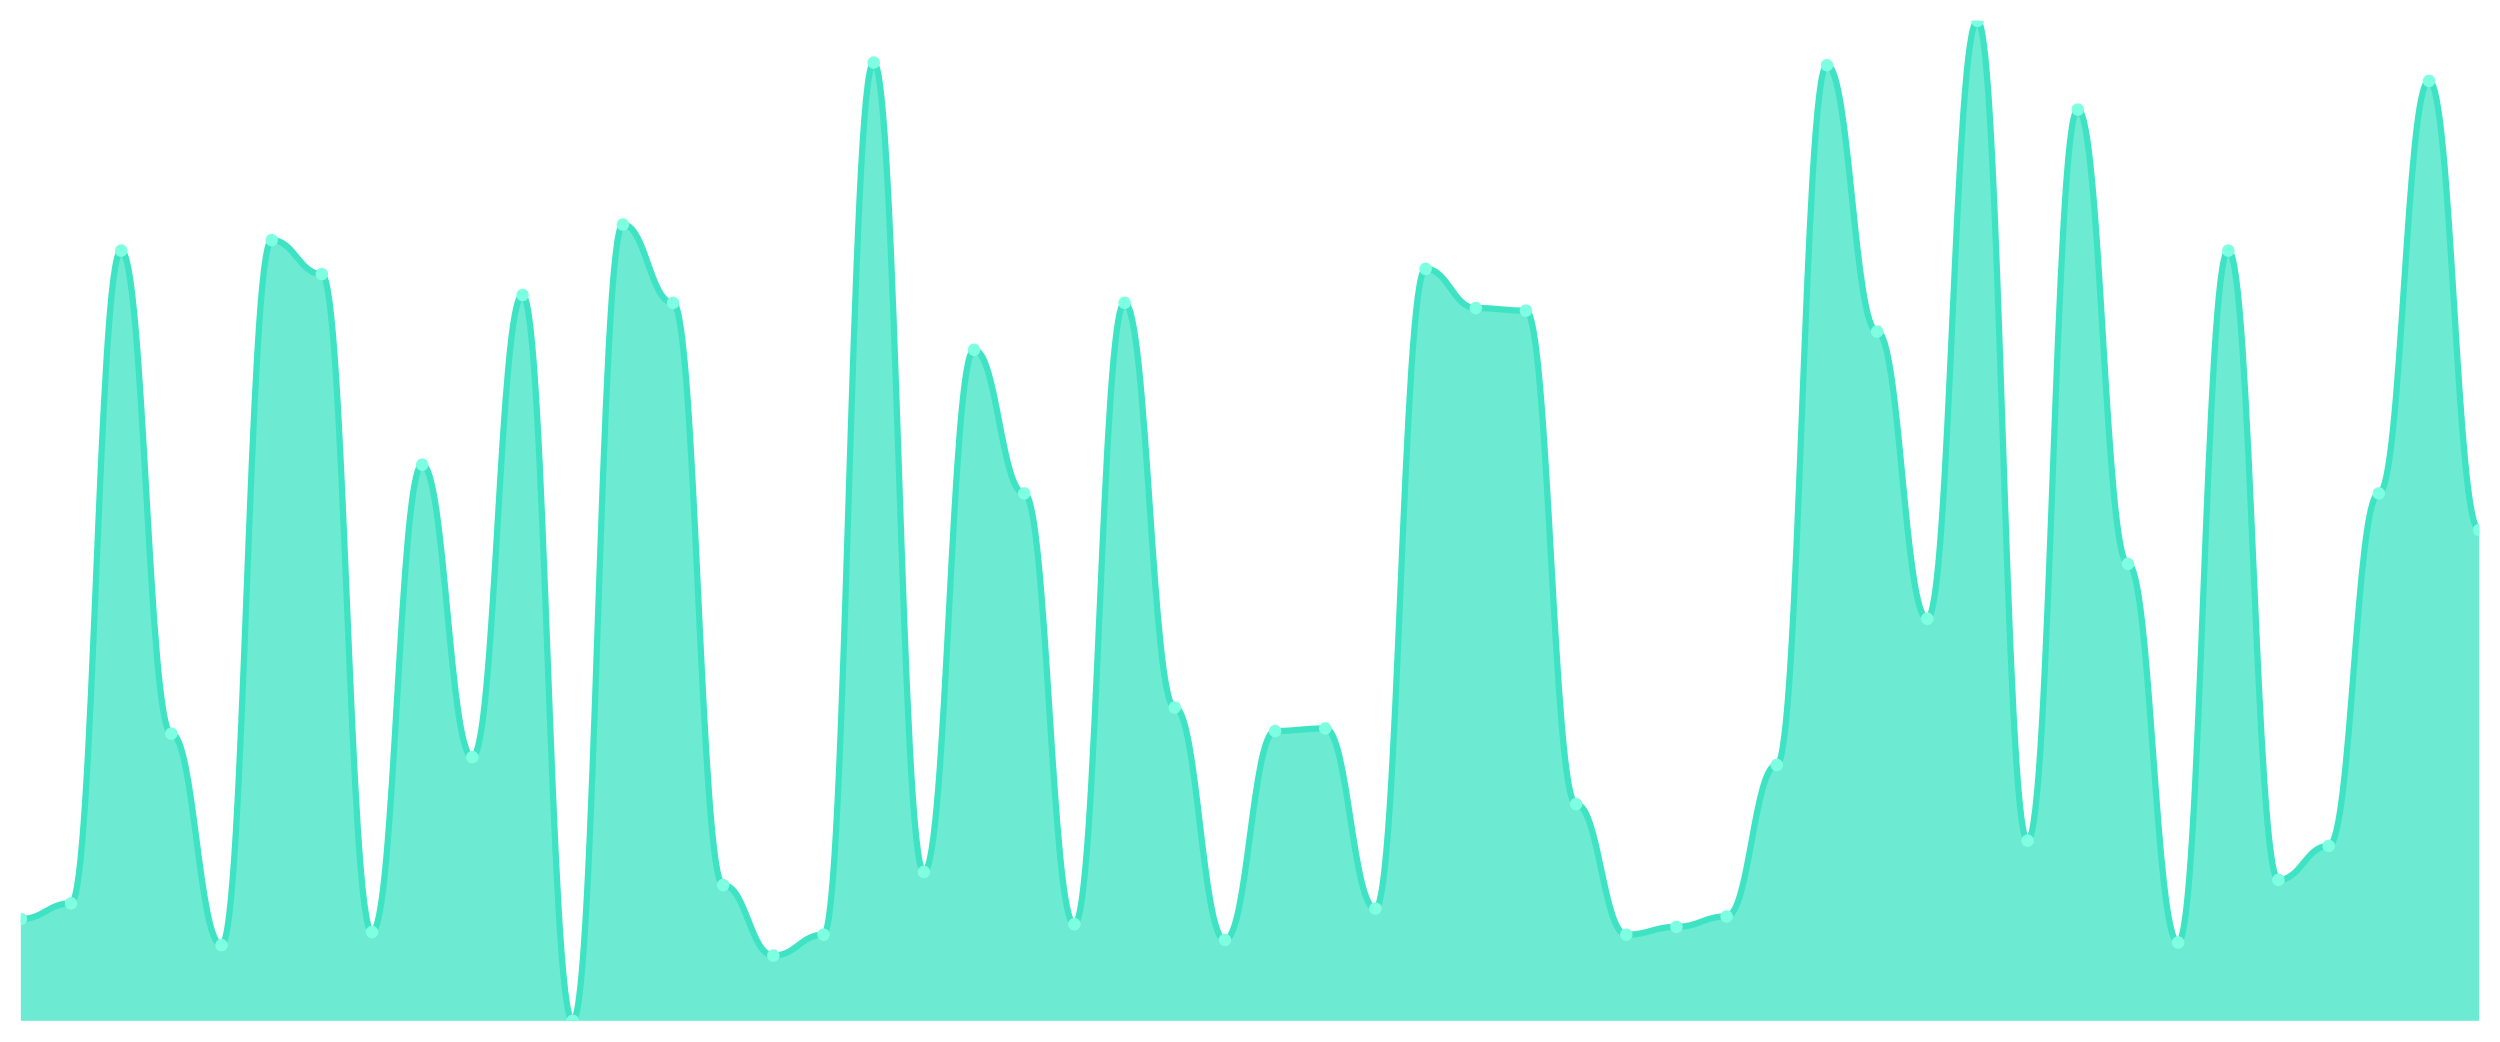
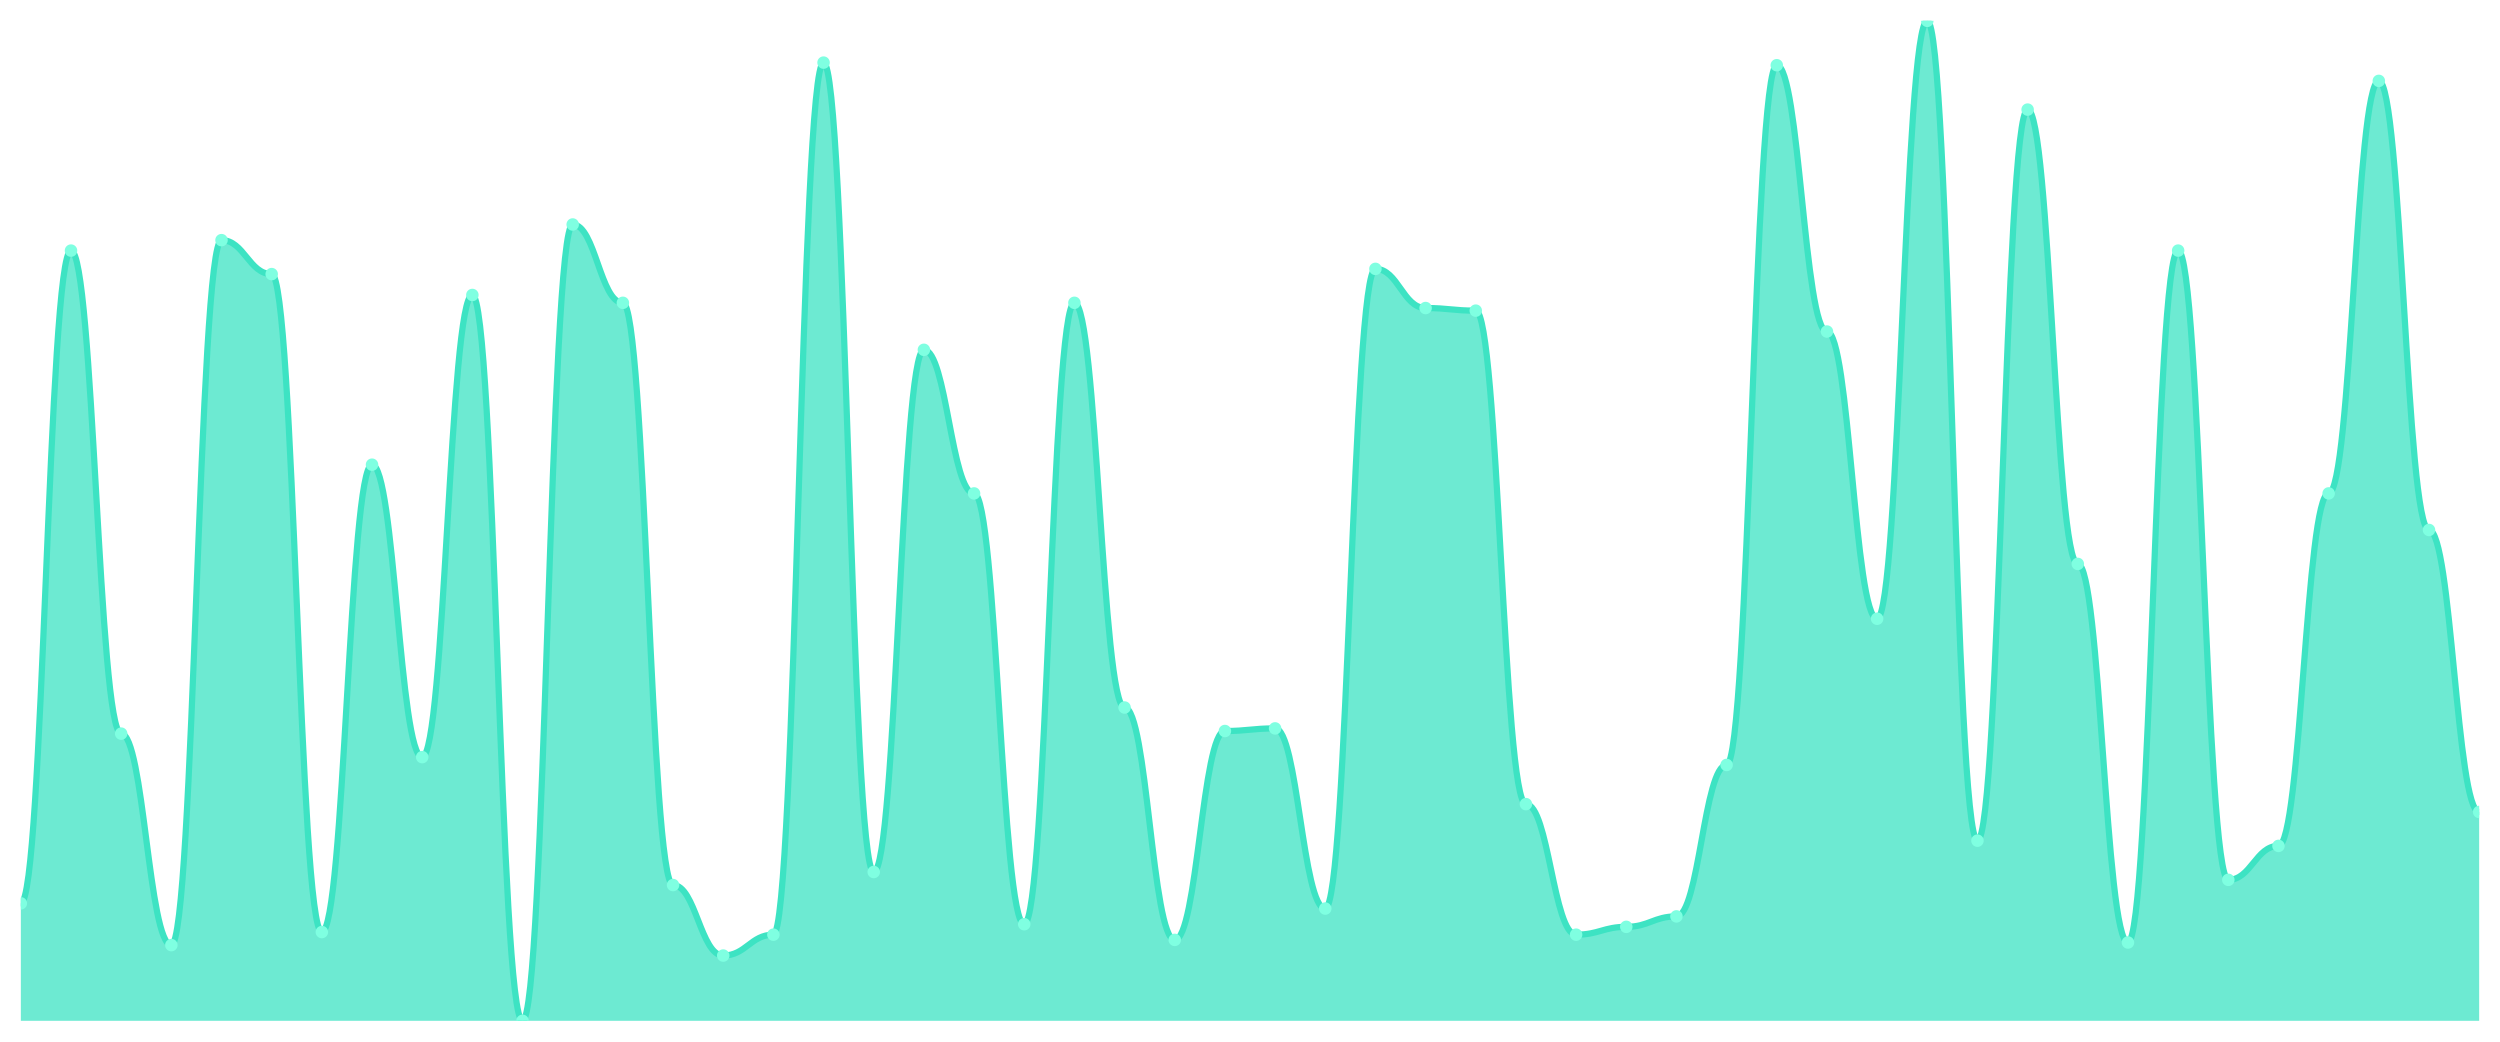
<svg xmlns="http://www.w3.org/2000/svg" viewBox="0 0 1200 500" width="1200" height="500">
  <defs>
    <clipPath id="c">
      <rect x="10" y="10" width="1180" height="480" />
    </clipPath>
  </defs>
  <rect width="1200" height="500" fill="none" />
  <g clip-path="url(#c)">
-     <path d="M 10,490 L 10,441.123 C 20.837,441.123 23.245,433.603 34.082,433.603 C 44.918,433.603 47.327,120.287 58.163,120.287 C 69,120.287 71.408,352.141 82.245,352.141 C 93.082,352.141 95.49,453.655 106.327,453.655 C 117.163,453.655 119.571,115.274 130.408,115.274 C 141.245,115.274 143.653,131.567 154.49,131.567 C 165.327,131.567 167.735,447.389 178.571,447.389 C 189.408,447.389 191.816,223.055 202.653,223.055 C 213.49,223.055 215.898,363.42 226.735,363.42 C 237.571,363.42 239.98,141.593 250.816,141.593 C 261.653,141.593 264.061,490 274.898,490 C 285.735,490 288.143,107.755 298.98,107.755 C 309.816,107.755 312.224,145.352 323.061,145.352 C 333.898,145.352 336.306,424.83 347.143,424.83 C 357.98,424.83 360.388,458.668 371.224,458.668 C 382.061,458.668 384.469,448.642 395.306,448.642 C 406.143,448.642 408.551,30.052 419.388,30.052 C 430.224,30.052 432.633,418.564 443.469,418.564 C 454.306,418.564 456.714,167.911 467.551,167.911 C 478.388,167.911 480.796,236.841 491.633,236.841 C 502.469,236.841 504.878,443.629 515.714,443.629 C 526.551,443.629 528.959,145.352 539.796,145.352 C 550.633,145.352 553.041,339.608 563.878,339.608 C 574.714,339.608 577.122,451.149 587.959,451.149 C 598.796,451.149 601.204,350.888 612.041,350.888 C 622.878,350.888 625.286,349.634 636.122,349.634 C 646.959,349.634 649.367,436.11 660.204,436.11 C 671.041,436.11 673.449,129.06 684.286,129.06 C 695.122,129.06 697.531,147.859 708.367,147.859 C 719.204,147.859 721.612,149.112 732.449,149.112 C 743.286,149.112 745.694,385.979 756.531,385.979 C 767.367,385.979 769.776,448.642 780.612,448.642 C 791.449,448.642 793.857,444.883 804.694,444.883 C 815.531,444.883 817.939,439.869 828.776,439.869 C 839.612,439.869 842.02,367.18 852.857,367.18 C 863.694,367.18 866.102,31.305 876.939,31.305 C 887.776,31.305 890.184,159.138 901.02,159.138 C 911.857,159.138 914.265,296.997 925.102,296.997 C 935.939,296.997 938.347,10 949.184,10 C 960.02,10 962.429,403.525 973.265,403.525 C 984.102,403.525 986.51,52.611 997.347,52.611 C 1008.184,52.611 1010.592,270.679 1021.429,270.679 C 1032.265,270.679 1034.673,452.402 1045.51,452.402 C 1056.347,452.402 1058.755,120.287 1069.592,120.287 C 1080.429,120.287 1082.837,422.324 1093.673,422.324 C 1104.51,422.324 1106.918,406.031 1117.755,406.031 C 1128.592,406.031 1131,236.841 1141.837,236.841 C 1152.673,236.841 1155.082,38.825 1165.918,38.825 C 1176.755,38.825 1179.163,254.386 1190,254.386 L 1190,490 Z" fill="rgba(61,227,195,0.75)" />
-     <path d="M 10,441.123 C 20.837,441.123 23.245,433.603 34.082,433.603 C 44.918,433.603 47.327,120.287 58.163,120.287 C 69,120.287 71.408,352.141 82.245,352.141 C 93.082,352.141 95.49,453.655 106.327,453.655 C 117.163,453.655 119.571,115.274 130.408,115.274 C 141.245,115.274 143.653,131.567 154.49,131.567 C 165.327,131.567 167.735,447.389 178.571,447.389 C 189.408,447.389 191.816,223.055 202.653,223.055 C 213.49,223.055 215.898,363.42 226.735,363.42 C 237.571,363.42 239.98,141.593 250.816,141.593 C 261.653,141.593 264.061,490 274.898,490 C 285.735,490 288.143,107.755 298.98,107.755 C 309.816,107.755 312.224,145.352 323.061,145.352 C 333.898,145.352 336.306,424.83 347.143,424.83 C 357.98,424.83 360.388,458.668 371.224,458.668 C 382.061,458.668 384.469,448.642 395.306,448.642 C 406.143,448.642 408.551,30.052 419.388,30.052 C 430.224,30.052 432.633,418.564 443.469,418.564 C 454.306,418.564 456.714,167.911 467.551,167.911 C 478.388,167.911 480.796,236.841 491.633,236.841 C 502.469,236.841 504.878,443.629 515.714,443.629 C 526.551,443.629 528.959,145.352 539.796,145.352 C 550.633,145.352 553.041,339.608 563.878,339.608 C 574.714,339.608 577.122,451.149 587.959,451.149 C 598.796,451.149 601.204,350.888 612.041,350.888 C 622.878,350.888 625.286,349.634 636.122,349.634 C 646.959,349.634 649.367,436.11 660.204,436.11 C 671.041,436.11 673.449,129.06 684.286,129.06 C 695.122,129.06 697.531,147.859 708.367,147.859 C 719.204,147.859 721.612,149.112 732.449,149.112 C 743.286,149.112 745.694,385.979 756.531,385.979 C 767.367,385.979 769.776,448.642 780.612,448.642 C 791.449,448.642 793.857,444.883 804.694,444.883 C 815.531,444.883 817.939,439.869 828.776,439.869 C 839.612,439.869 842.02,367.18 852.857,367.18 C 863.694,367.18 866.102,31.305 876.939,31.305 C 887.776,31.305 890.184,159.138 901.02,159.138 C 911.857,159.138 914.265,296.997 925.102,296.997 C 935.939,296.997 938.347,10 949.184,10 C 960.02,10 962.429,403.525 973.265,403.525 C 984.102,403.525 986.51,52.611 997.347,52.611 C 1008.184,52.611 1010.592,270.679 1021.429,270.679 C 1032.265,270.679 1034.673,452.402 1045.51,452.402 C 1056.347,452.402 1058.755,120.287 1069.592,120.287 C 1080.429,120.287 1082.837,422.324 1093.673,422.324 C 1104.51,422.324 1106.918,406.031 1117.755,406.031 C 1128.592,406.031 1131,236.841 1141.837,236.841 C 1152.673,236.841 1155.082,38.825 1165.918,38.825 C 1176.755,38.825 1179.163,254.386 1190,254.386" fill="none" stroke="#3de3c3" stroke-width="3" stroke-linecap="round" stroke-linejoin="round" />
-     <circle cx="10" cy="441.123" r="3" fill="#7fffe1" />
-     <circle cx="34.082" cy="433.603" r="3" fill="#7fffe1" />
-     <circle cx="58.163" cy="120.287" r="3" fill="#7fffe1" />
-     <circle cx="82.245" cy="352.141" r="3" fill="#7fffe1" />
-     <circle cx="106.327" cy="453.655" r="3" fill="#7fffe1" />
-     <circle cx="130.408" cy="115.274" r="3" fill="#7fffe1" />
-     <circle cx="154.49" cy="131.567" r="3" fill="#7fffe1" />
-     <circle cx="178.571" cy="447.389" r="3" fill="#7fffe1" />
-     <circle cx="202.653" cy="223.055" r="3" fill="#7fffe1" />
-     <circle cx="226.735" cy="363.42" r="3" fill="#7fffe1" />
-     <circle cx="250.816" cy="141.593" r="3" fill="#7fffe1" />
-     <circle cx="274.898" cy="490" r="3" fill="#7fffe1" />
-     <circle cx="298.98" cy="107.755" r="3" fill="#7fffe1" />
-     <circle cx="323.061" cy="145.352" r="3" fill="#7fffe1" />
-     <circle cx="347.143" cy="424.83" r="3" fill="#7fffe1" />
-     <circle cx="371.224" cy="458.668" r="3" fill="#7fffe1" />
-     <circle cx="395.306" cy="448.642" r="3" fill="#7fffe1" />
-     <circle cx="419.388" cy="30.052" r="3" fill="#7fffe1" />
-     <circle cx="443.469" cy="418.564" r="3" fill="#7fffe1" />
-     <circle cx="467.551" cy="167.911" r="3" fill="#7fffe1" />
-     <circle cx="491.633" cy="236.841" r="3" fill="#7fffe1" />
-     <circle cx="515.714" cy="443.629" r="3" fill="#7fffe1" />
-     <circle cx="539.796" cy="145.352" r="3" fill="#7fffe1" />
-     <circle cx="563.878" cy="339.608" r="3" fill="#7fffe1" />
-     <circle cx="587.959" cy="451.149" r="3" fill="#7fffe1" />
-     <circle cx="612.041" cy="350.888" r="3" fill="#7fffe1" />
-     <circle cx="636.122" cy="349.634" r="3" fill="#7fffe1" />
-     <circle cx="660.204" cy="436.11" r="3" fill="#7fffe1" />
-     <circle cx="684.286" cy="129.06" r="3" fill="#7fffe1" />
-     <circle cx="708.367" cy="147.859" r="3" fill="#7fffe1" />
-     <circle cx="732.449" cy="149.112" r="3" fill="#7fffe1" />
-     <circle cx="756.531" cy="385.979" r="3" fill="#7fffe1" />
-     <circle cx="780.612" cy="448.642" r="3" fill="#7fffe1" />
-     <circle cx="804.694" cy="444.883" r="3" fill="#7fffe1" />
-     <circle cx="828.776" cy="439.869" r="3" fill="#7fffe1" />
-     <circle cx="852.857" cy="367.18" r="3" fill="#7fffe1" />
-     <circle cx="876.939" cy="31.305" r="3" fill="#7fffe1" />
-     <circle cx="901.02" cy="159.138" r="3" fill="#7fffe1" />
-     <circle cx="925.102" cy="296.997" r="3" fill="#7fffe1" />
-     <circle cx="949.184" cy="10" r="3" fill="#7fffe1" />
-     <circle cx="973.265" cy="403.525" r="3" fill="#7fffe1" />
-     <circle cx="997.347" cy="52.611" r="3" fill="#7fffe1" />
-     <circle cx="1021.429" cy="270.679" r="3" fill="#7fffe1" />
-     <circle cx="1045.51" cy="452.402" r="3" fill="#7fffe1" />
-     <circle cx="1069.592" cy="120.287" r="3" fill="#7fffe1" />
-     <circle cx="1093.673" cy="422.324" r="3" fill="#7fffe1" />
-     <circle cx="1117.755" cy="406.031" r="3" fill="#7fffe1" />
-     <circle cx="1141.837" cy="236.841" r="3" fill="#7fffe1" />
-     <circle cx="1165.918" cy="38.825" r="3" fill="#7fffe1" />
-     <circle cx="1190" cy="254.386" r="3" fill="#7fffe1" />
+     <path d="M 10,490 L 10,433.603 C 20.837,433.603 23.245,120.287 34.082,120.287 C 44.918,120.287 47.327,352.141 58.163,352.141 C 69,352.141 71.408,453.655 82.245,453.655 C 93.082,453.655 95.49,115.274 106.327,115.274 C 117.163,115.274 119.571,131.567 130.408,131.567 C 141.245,131.567 143.653,447.389 154.49,447.389 C 165.327,447.389 167.735,223.055 178.571,223.055 C 189.408,223.055 191.816,363.42 202.653,363.42 C 213.49,363.42 215.898,141.593 226.735,141.593 C 237.571,141.593 239.98,490 250.816,490 C 261.653,490 264.061,107.755 274.898,107.755 C 285.735,107.755 288.143,145.352 298.98,145.352 C 309.816,145.352 312.224,424.83 323.061,424.83 C 333.898,424.83 336.306,458.668 347.143,458.668 C 357.98,458.668 360.388,448.642 371.224,448.642 C 382.061,448.642 384.469,30.052 395.306,30.052 C 406.143,30.052 408.551,418.564 419.388,418.564 C 430.224,418.564 432.633,167.911 443.469,167.911 C 454.306,167.911 456.714,236.841 467.551,236.841 C 478.388,236.841 480.796,443.629 491.633,443.629 C 502.469,443.629 504.878,145.352 515.714,145.352 C 526.551,145.352 528.959,339.608 539.796,339.608 C 550.633,339.608 553.041,451.149 563.878,451.149 C 574.714,451.149 577.122,350.888 587.959,350.888 C 598.796,350.888 601.204,349.634 612.041,349.634 C 622.878,349.634 625.286,436.11 636.122,436.11 C 646.959,436.11 649.367,129.06 660.204,129.06 C 671.041,129.06 673.449,147.859 684.286,147.859 C 695.122,147.859 697.531,149.112 708.367,149.112 C 719.204,149.112 721.612,385.979 732.449,385.979 C 743.286,385.979 745.694,448.642 756.531,448.642 C 767.367,448.642 769.776,444.883 780.612,444.883 C 791.449,444.883 793.857,439.869 804.694,439.869 C 815.531,439.869 817.939,367.18 828.776,367.18 C 839.612,367.18 842.02,31.305 852.857,31.305 C 863.694,31.305 866.102,159.138 876.939,159.138 C 887.776,159.138 890.184,296.997 901.02,296.997 C 911.857,296.997 914.265,10 925.102,10 C 935.939,10 938.347,403.525 949.184,403.525 C 960.02,403.525 962.429,52.611 973.265,52.611 C 984.102,52.611 986.51,270.679 997.347,270.679 C 1008.184,270.679 1010.592,452.402 1021.429,452.402 C 1032.265,452.402 1034.673,120.287 1045.51,120.287 C 1056.347,120.287 1058.755,422.324 1069.592,422.324 C 1080.429,422.324 1082.837,406.031 1093.673,406.031 C 1104.51,406.031 1106.918,236.841 1117.755,236.841 C 1128.592,236.841 1131,38.825 1141.837,38.825 C 1152.673,38.825 1155.082,254.386 1165.918,254.386 C 1176.755,254.386 1179.163,389.739 1190,389.739 L 1190,490 Z" fill="rgba(61,227,195,0.75)" />
+     <path d="M 10,433.603 C 20.837,433.603 23.245,120.287 34.082,120.287 C 44.918,120.287 47.327,352.141 58.163,352.141 C 69,352.141 71.408,453.655 82.245,453.655 C 93.082,453.655 95.49,115.274 106.327,115.274 C 117.163,115.274 119.571,131.567 130.408,131.567 C 141.245,131.567 143.653,447.389 154.49,447.389 C 165.327,447.389 167.735,223.055 178.571,223.055 C 189.408,223.055 191.816,363.42 202.653,363.42 C 213.49,363.42 215.898,141.593 226.735,141.593 C 237.571,141.593 239.98,490 250.816,490 C 261.653,490 264.061,107.755 274.898,107.755 C 285.735,107.755 288.143,145.352 298.98,145.352 C 309.816,145.352 312.224,424.83 323.061,424.83 C 333.898,424.83 336.306,458.668 347.143,458.668 C 357.98,458.668 360.388,448.642 371.224,448.642 C 382.061,448.642 384.469,30.052 395.306,30.052 C 406.143,30.052 408.551,418.564 419.388,418.564 C 430.224,418.564 432.633,167.911 443.469,167.911 C 454.306,167.911 456.714,236.841 467.551,236.841 C 478.388,236.841 480.796,443.629 491.633,443.629 C 502.469,443.629 504.878,145.352 515.714,145.352 C 526.551,145.352 528.959,339.608 539.796,339.608 C 550.633,339.608 553.041,451.149 563.878,451.149 C 574.714,451.149 577.122,350.888 587.959,350.888 C 598.796,350.888 601.204,349.634 612.041,349.634 C 622.878,349.634 625.286,436.11 636.122,436.11 C 646.959,436.11 649.367,129.06 660.204,129.06 C 671.041,129.06 673.449,147.859 684.286,147.859 C 695.122,147.859 697.531,149.112 708.367,149.112 C 719.204,149.112 721.612,385.979 732.449,385.979 C 743.286,385.979 745.694,448.642 756.531,448.642 C 767.367,448.642 769.776,444.883 780.612,444.883 C 791.449,444.883 793.857,439.869 804.694,439.869 C 815.531,439.869 817.939,367.18 828.776,367.18 C 839.612,367.18 842.02,31.305 852.857,31.305 C 863.694,31.305 866.102,159.138 876.939,159.138 C 887.776,159.138 890.184,296.997 901.02,296.997 C 911.857,296.997 914.265,10 925.102,10 C 935.939,10 938.347,403.525 949.184,403.525 C 960.02,403.525 962.429,52.611 973.265,52.611 C 984.102,52.611 986.51,270.679 997.347,270.679 C 1008.184,270.679 1010.592,452.402 1021.429,452.402 C 1032.265,452.402 1034.673,120.287 1045.51,120.287 C 1056.347,120.287 1058.755,422.324 1069.592,422.324 C 1080.429,422.324 1082.837,406.031 1093.673,406.031 C 1104.51,406.031 1106.918,236.841 1117.755,236.841 C 1128.592,236.841 1131,38.825 1141.837,38.825 C 1152.673,38.825 1155.082,254.386 1165.918,254.386 C 1176.755,254.386 1179.163,389.739 1190,389.739" fill="none" stroke="#3de3c3" stroke-width="3" stroke-linecap="round" stroke-linejoin="round" />
+     <circle cx="10" cy="433.603" r="3" fill="#7fffe1" />
+     <circle cx="34.082" cy="120.287" r="3" fill="#7fffe1" />
+     <circle cx="58.163" cy="352.141" r="3" fill="#7fffe1" />
+     <circle cx="82.245" cy="453.655" r="3" fill="#7fffe1" />
+     <circle cx="106.327" cy="115.274" r="3" fill="#7fffe1" />
+     <circle cx="130.408" cy="131.567" r="3" fill="#7fffe1" />
+     <circle cx="154.49" cy="447.389" r="3" fill="#7fffe1" />
+     <circle cx="178.571" cy="223.055" r="3" fill="#7fffe1" />
+     <circle cx="202.653" cy="363.42" r="3" fill="#7fffe1" />
+     <circle cx="226.735" cy="141.593" r="3" fill="#7fffe1" />
+     <circle cx="250.816" cy="490" r="3" fill="#7fffe1" />
+     <circle cx="274.898" cy="107.755" r="3" fill="#7fffe1" />
+     <circle cx="298.98" cy="145.352" r="3" fill="#7fffe1" />
+     <circle cx="323.061" cy="424.83" r="3" fill="#7fffe1" />
+     <circle cx="347.143" cy="458.668" r="3" fill="#7fffe1" />
+     <circle cx="371.224" cy="448.642" r="3" fill="#7fffe1" />
+     <circle cx="395.306" cy="30.052" r="3" fill="#7fffe1" />
+     <circle cx="419.388" cy="418.564" r="3" fill="#7fffe1" />
+     <circle cx="443.469" cy="167.911" r="3" fill="#7fffe1" />
+     <circle cx="467.551" cy="236.841" r="3" fill="#7fffe1" />
+     <circle cx="491.633" cy="443.629" r="3" fill="#7fffe1" />
+     <circle cx="515.714" cy="145.352" r="3" fill="#7fffe1" />
+     <circle cx="539.796" cy="339.608" r="3" fill="#7fffe1" />
+     <circle cx="563.878" cy="451.149" r="3" fill="#7fffe1" />
+     <circle cx="587.959" cy="350.888" r="3" fill="#7fffe1" />
+     <circle cx="612.041" cy="349.634" r="3" fill="#7fffe1" />
+     <circle cx="636.122" cy="436.11" r="3" fill="#7fffe1" />
+     <circle cx="660.204" cy="129.06" r="3" fill="#7fffe1" />
+     <circle cx="684.286" cy="147.859" r="3" fill="#7fffe1" />
+     <circle cx="708.367" cy="149.112" r="3" fill="#7fffe1" />
+     <circle cx="732.449" cy="385.979" r="3" fill="#7fffe1" />
+     <circle cx="756.531" cy="448.642" r="3" fill="#7fffe1" />
+     <circle cx="780.612" cy="444.883" r="3" fill="#7fffe1" />
+     <circle cx="804.694" cy="439.869" r="3" fill="#7fffe1" />
+     <circle cx="828.776" cy="367.18" r="3" fill="#7fffe1" />
+     <circle cx="852.857" cy="31.305" r="3" fill="#7fffe1" />
+     <circle cx="876.939" cy="159.138" r="3" fill="#7fffe1" />
+     <circle cx="901.02" cy="296.997" r="3" fill="#7fffe1" />
+     <circle cx="925.102" cy="10" r="3" fill="#7fffe1" />
+     <circle cx="949.184" cy="403.525" r="3" fill="#7fffe1" />
+     <circle cx="973.265" cy="52.611" r="3" fill="#7fffe1" />
+     <circle cx="997.347" cy="270.679" r="3" fill="#7fffe1" />
+     <circle cx="1021.429" cy="452.402" r="3" fill="#7fffe1" />
+     <circle cx="1045.51" cy="120.287" r="3" fill="#7fffe1" />
+     <circle cx="1069.592" cy="422.324" r="3" fill="#7fffe1" />
+     <circle cx="1093.673" cy="406.031" r="3" fill="#7fffe1" />
+     <circle cx="1117.755" cy="236.841" r="3" fill="#7fffe1" />
+     <circle cx="1141.837" cy="38.825" r="3" fill="#7fffe1" />
+     <circle cx="1165.918" cy="254.386" r="3" fill="#7fffe1" />
+     <circle cx="1190" cy="389.739" r="3" fill="#7fffe1" />
  </g>
</svg>
